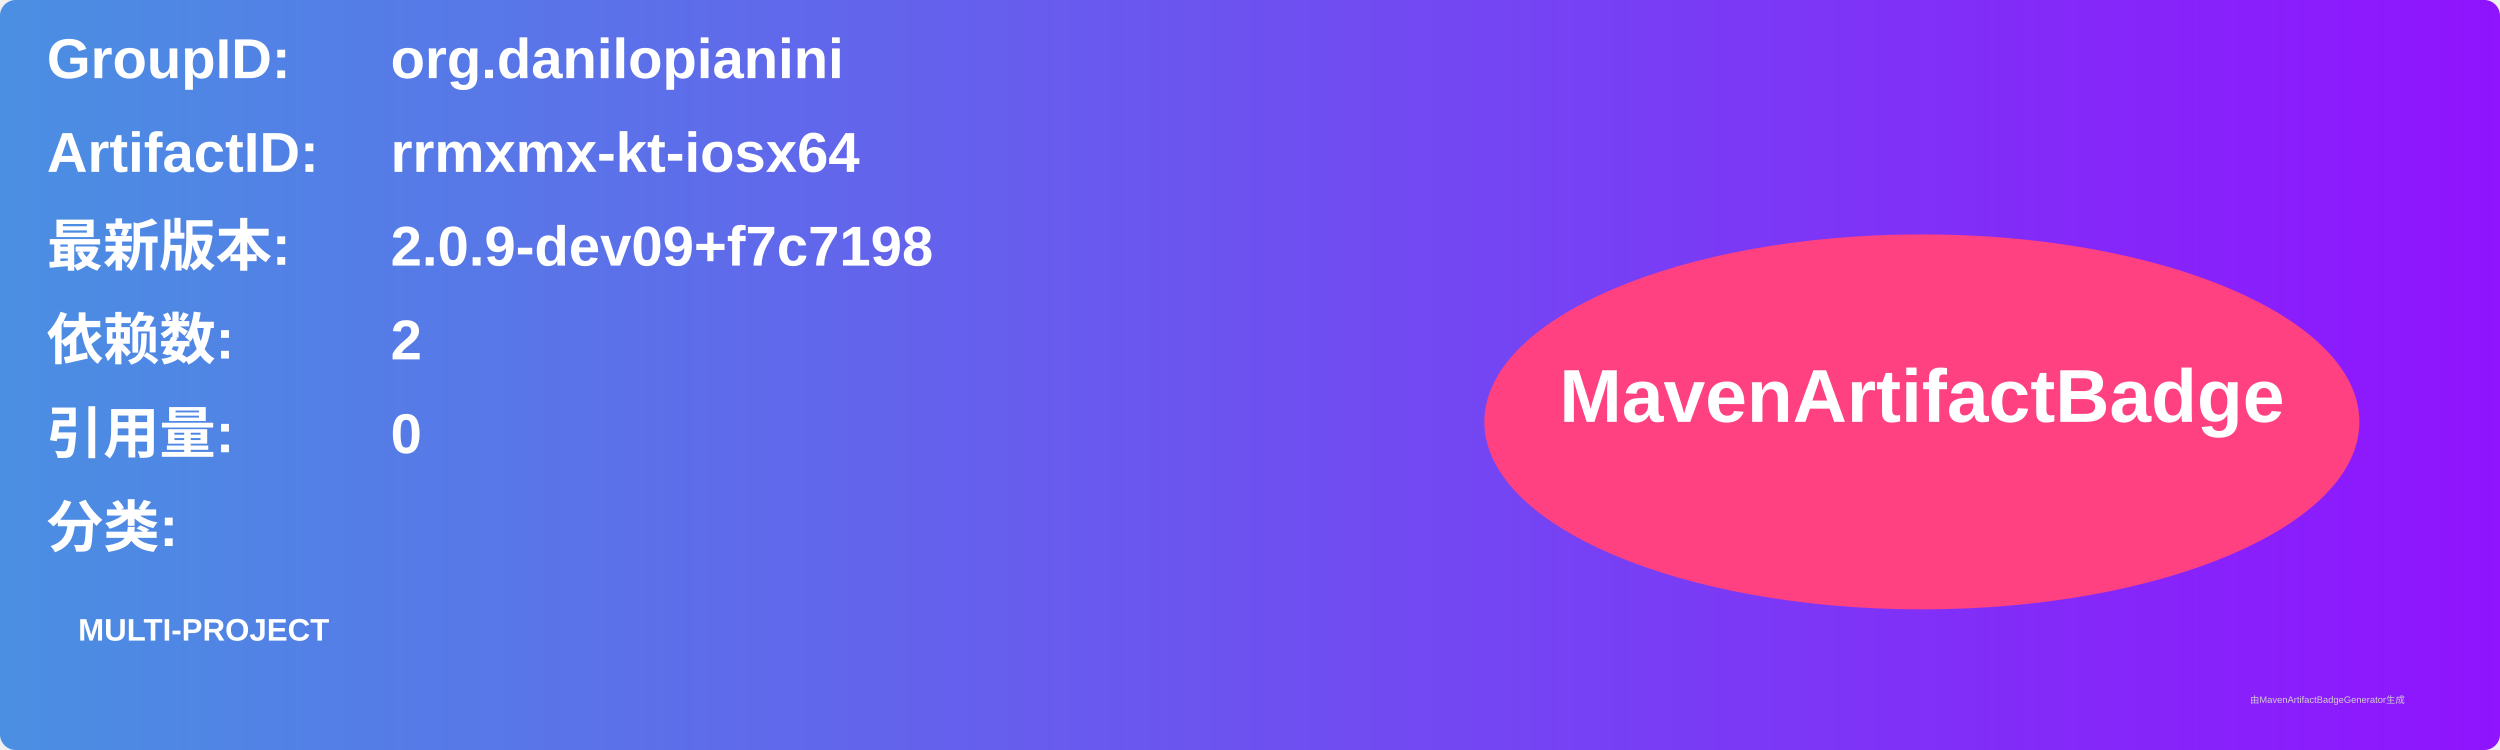
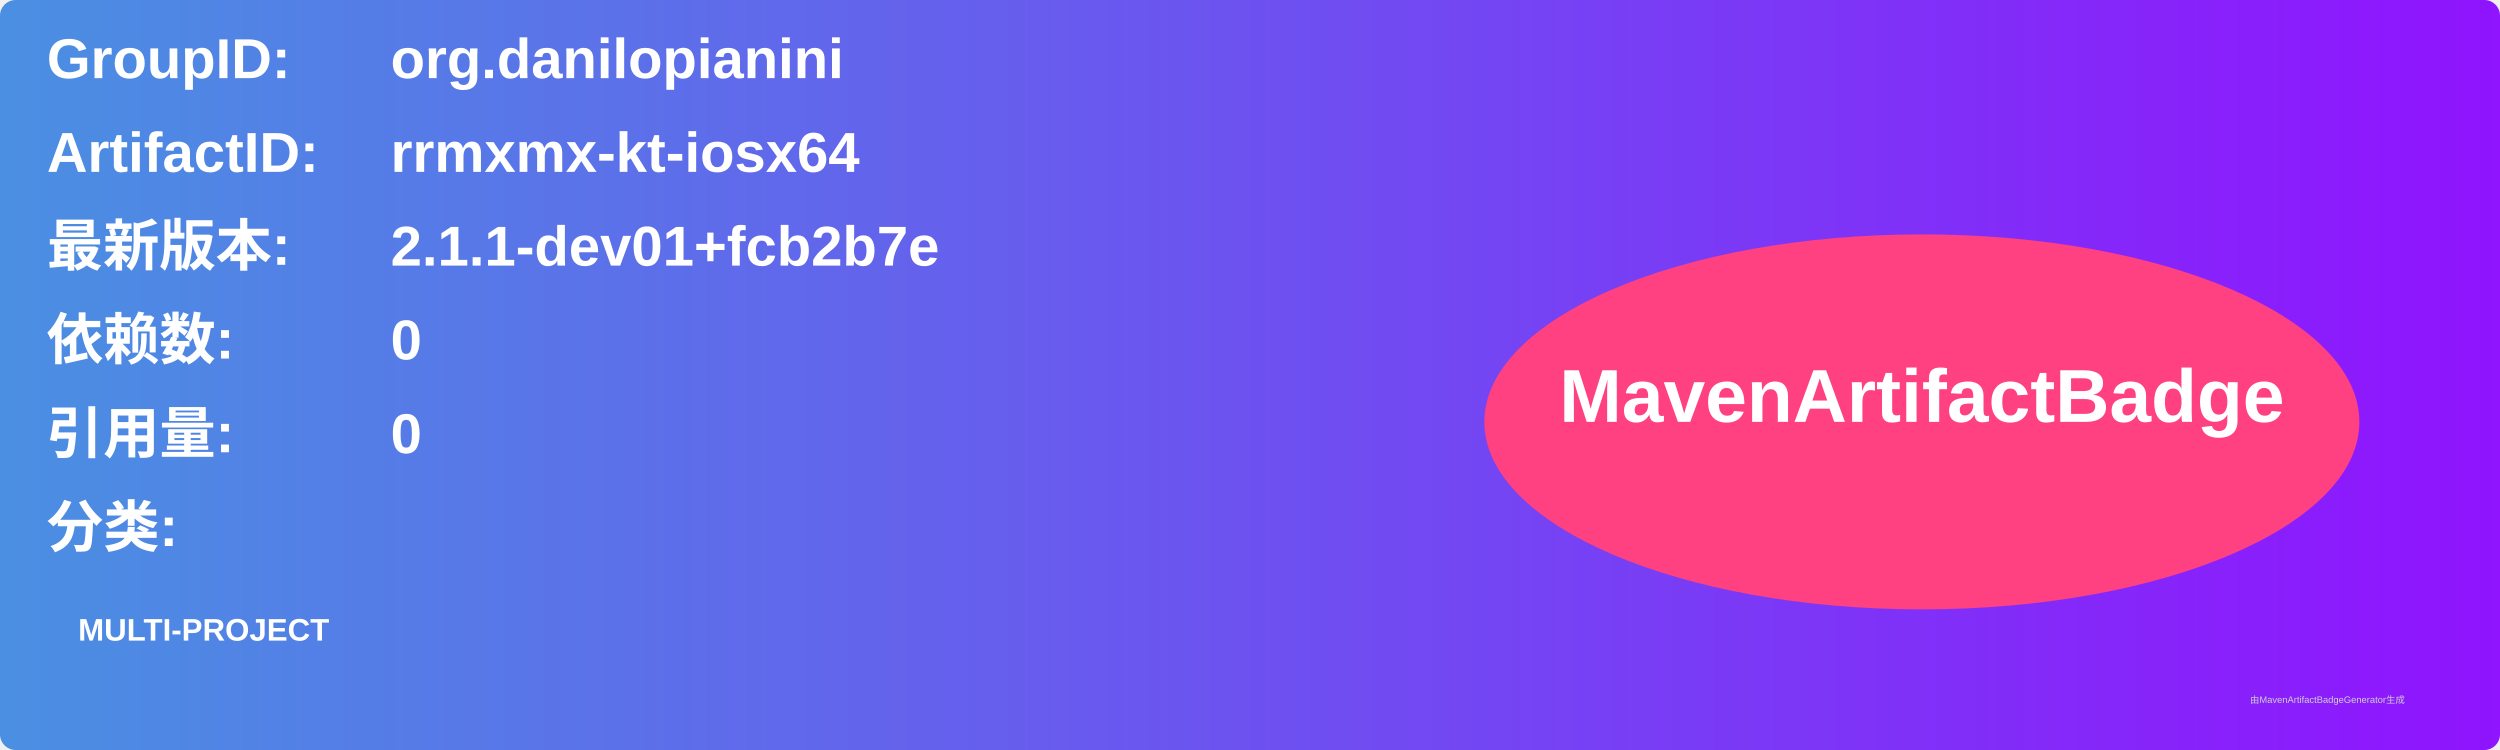
<svg xmlns="http://www.w3.org/2000/svg" width="800" height="240" viewBox="0 0 800 240">
  <linearGradient id="grad" x1="0%" y1="0%" x2="100%" y2="0%">
    <stop offset="0%" stop-color="#4a90e2" />
    <stop offset="100%" stop-color="#9013fe" />
  </linearGradient>
  <rect width="100%" height="100%" rx="5" ry="5" fill="url(#grad)" />
  <g transform="translate(15, 15)">
    <text x="0" y="10" font-family="Arial" font-size="18" fill="white" font-weight="bold" width="260">GroupID:</text>
    <text x="110" y="10" font-family="Arial" font-size="18" fill="white" font-weight="bold" width="460">org.danilopianini</text>
    <text x="0" y="40" font-family="Arial" font-size="18" fill="white" font-weight="bold" width="260">ArtifactID:</text>
    <text x="110" y="40" font-family="Arial" font-size="18" fill="white" font-weight="bold" width="460">rrmxmx-kt-iosx64</text>
    <text x="0" y="70" font-family="Arial" font-size="18" fill="white" font-weight="bold">最新版本:</text>
    <text x="110" y="70" font-family="Arial" font-size="18" fill="white" font-weight="bold">
-       <tspan font-weight="bold">2.0.9-dev09+f7c7198</tspan>
+       <tspan font-weight="bold">2.1.1-dev01+fcb2b7e</tspan>
    </text>
    <text x="0" y="100" font-family="Arial" font-size="18" fill="white" font-weight="bold">依赖数: </text>
    <text x="110" y="100" font-family="Arial" font-size="18" fill="white">
-       <tspan font-weight="bold">2</tspan>
+       <tspan font-weight="bold">0</tspan>
    </text>
    <text x="0" y="130" font-family="Arial" font-size="18" fill="white" font-weight="bold">引用量: </text>
    <text x="110" y="130" font-family="Arial" font-size="18" fill="white">
      <tspan font-weight="bold">0</tspan>
    </text>
    <text x="0" y="160" font-family="Arial" font-size="18" fill="white" font-weight="bold">分类:</text>
    <text x="10" y="190" font-family="Arial" font-size="10" fill="white">
      <tspan font-weight="bold">MULTI-PROJECT</tspan>
    </text>
    <ellipse cx="600" cy="120" rx="140" ry="60" fill="#ff4081" />
    <text x="600" y="120" text-anchor="middle" font-family="Arial" font-size="24" fill="white" font-weight="bold">MavenArtifactBadge</text>
  </g>
  <text x="720" y="225" font-family="Arial" font-size="3" fill="#d0d0d0">由MavenArtifactBadgeGenerator生成</text>
</svg>
